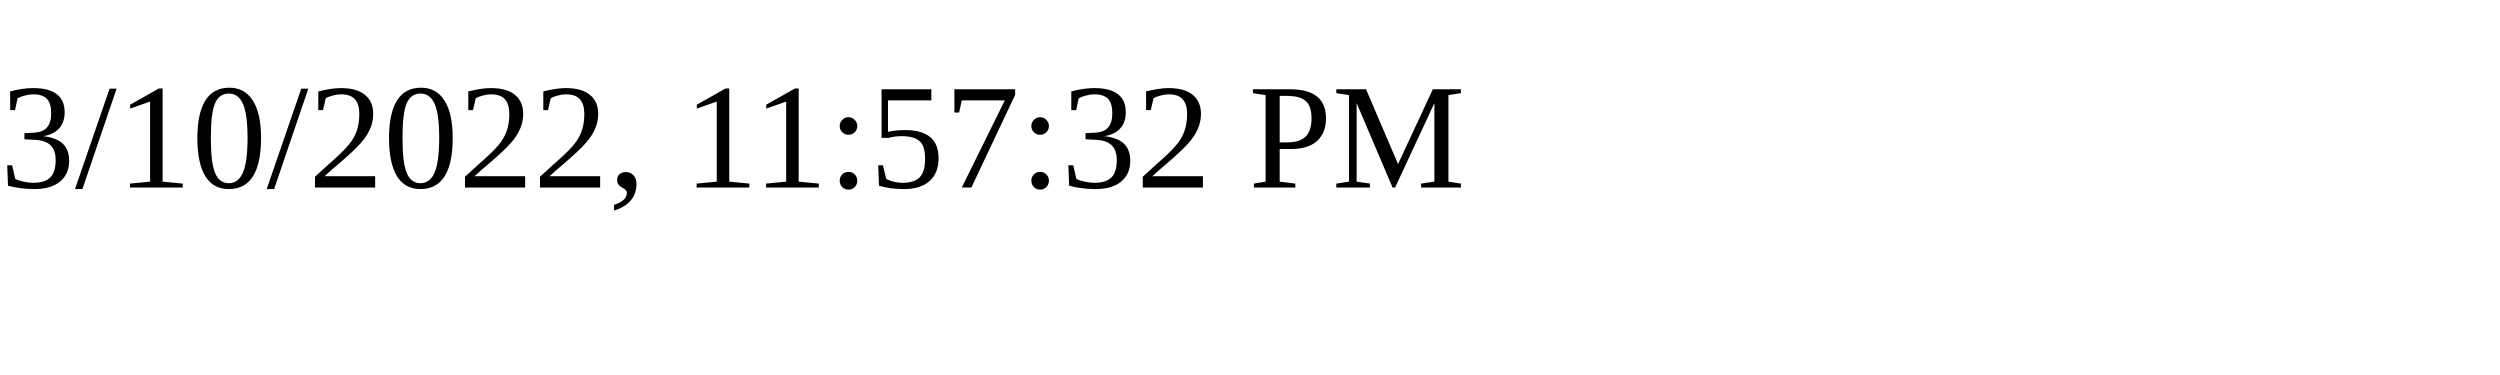
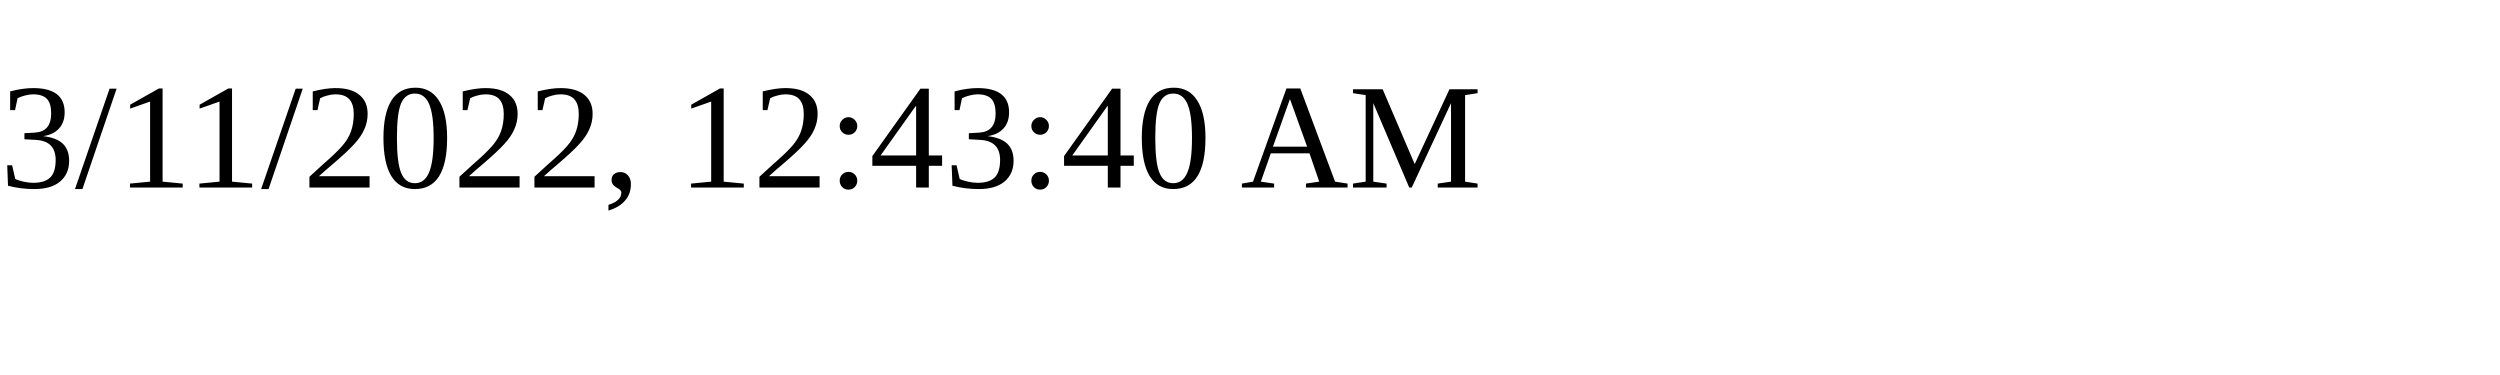
<svg xmlns="http://www.w3.org/2000/svg" height="30" width="200">
-   <text x="0" y="15">3/10/2022, 11:57:32 PM</text>
+   <text x="0" y="15">3/11/2022, 12:43:40 AM</text>
</svg>
